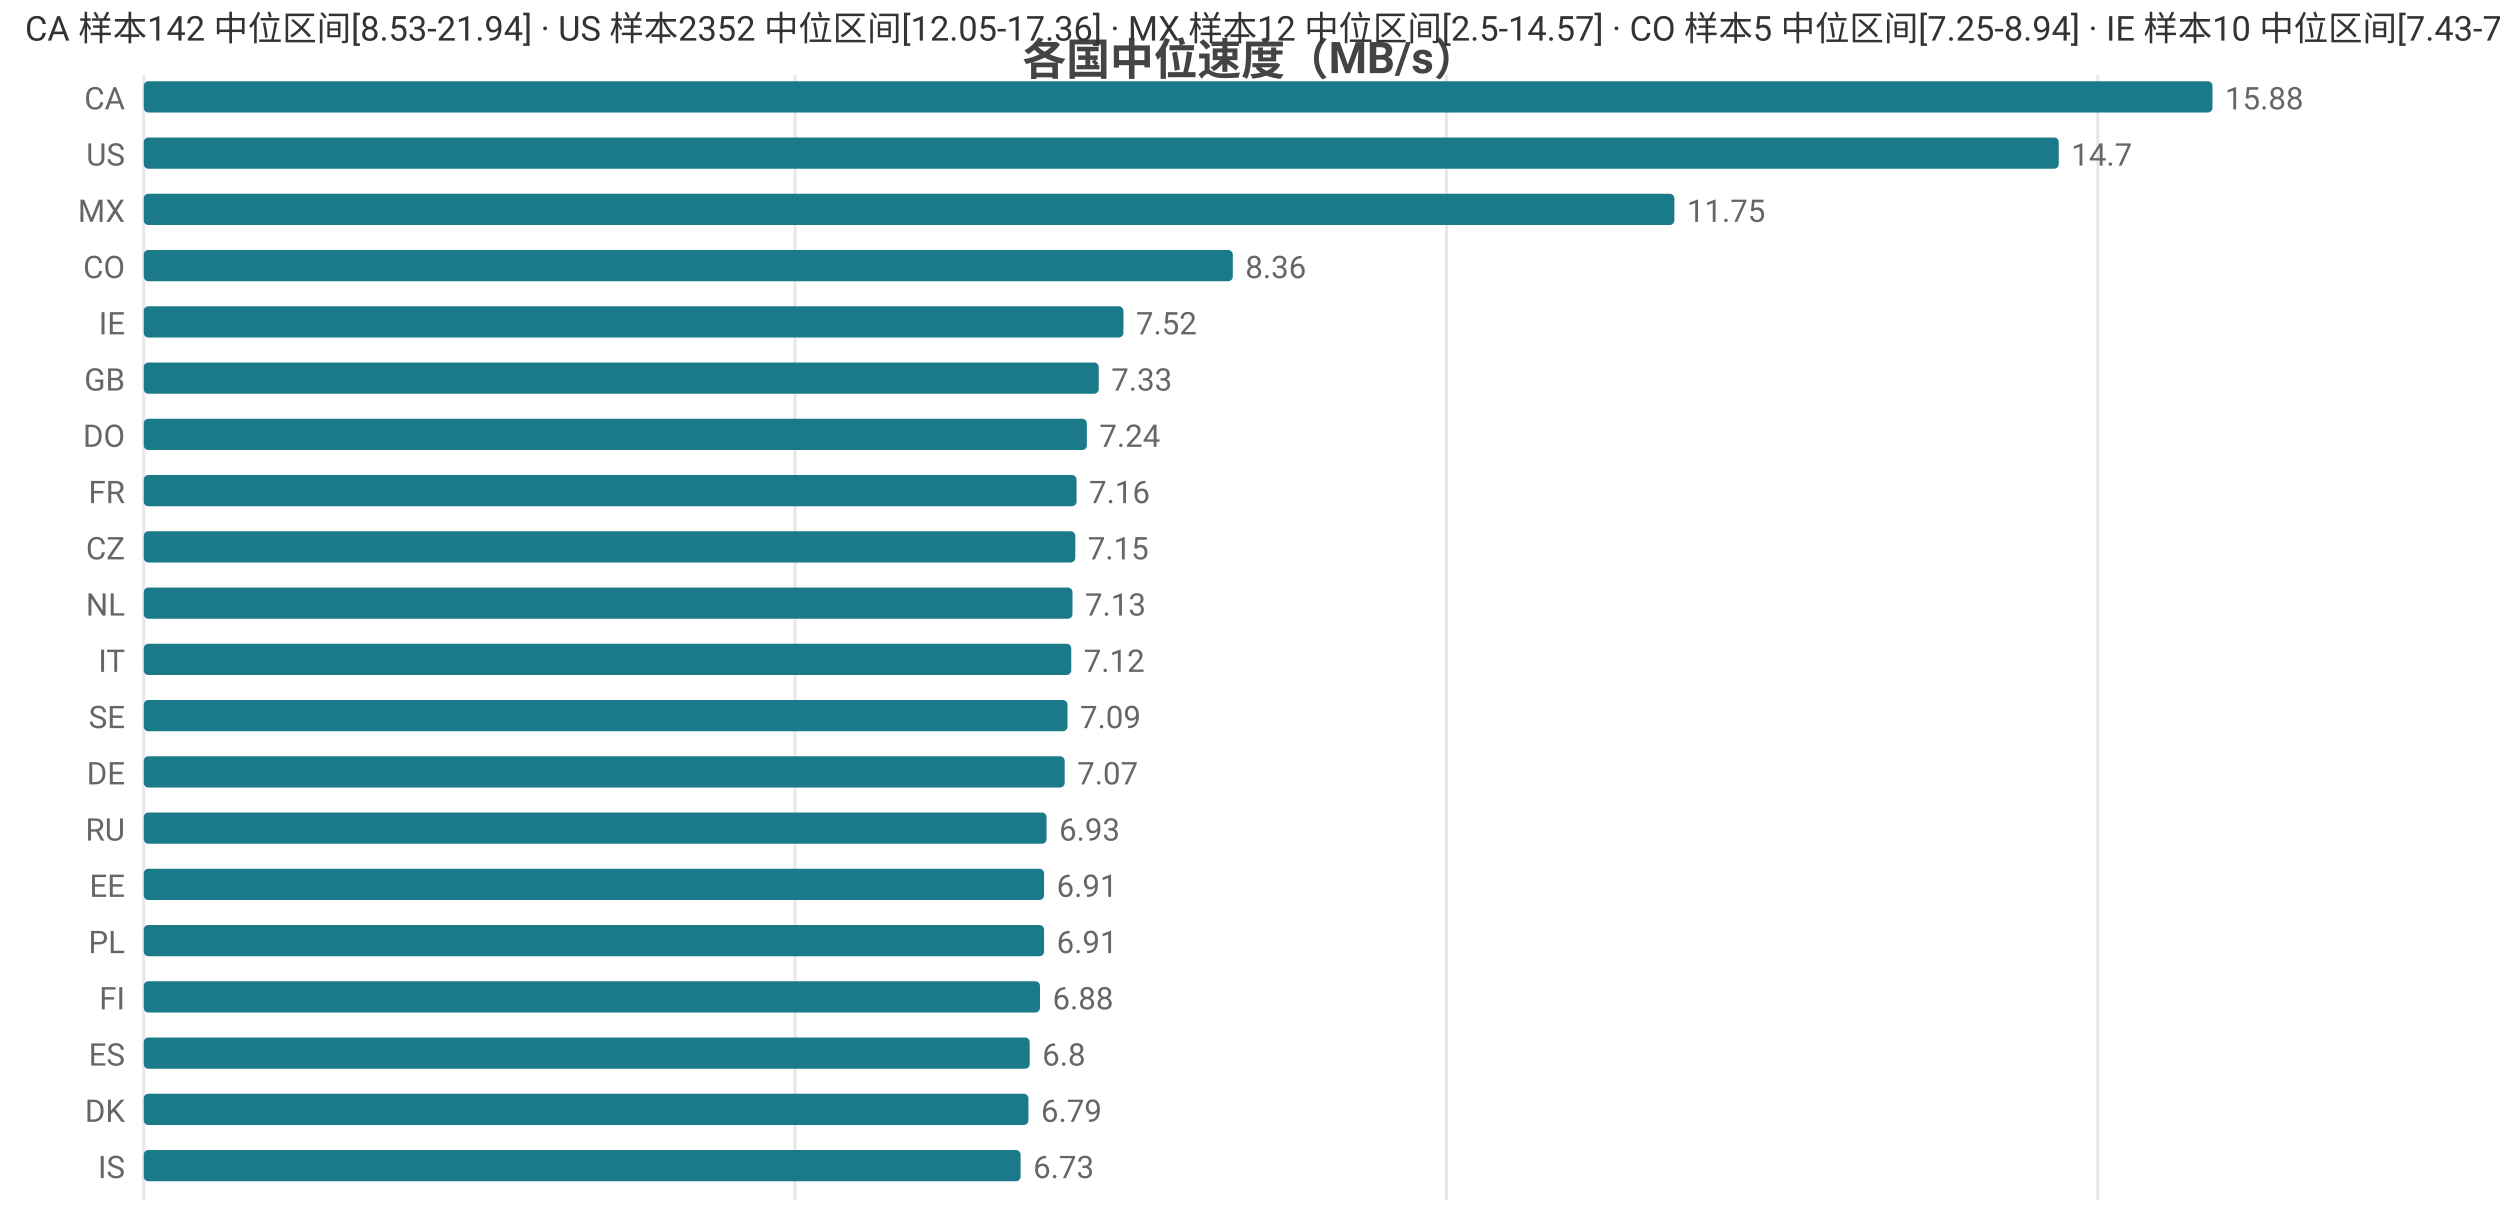
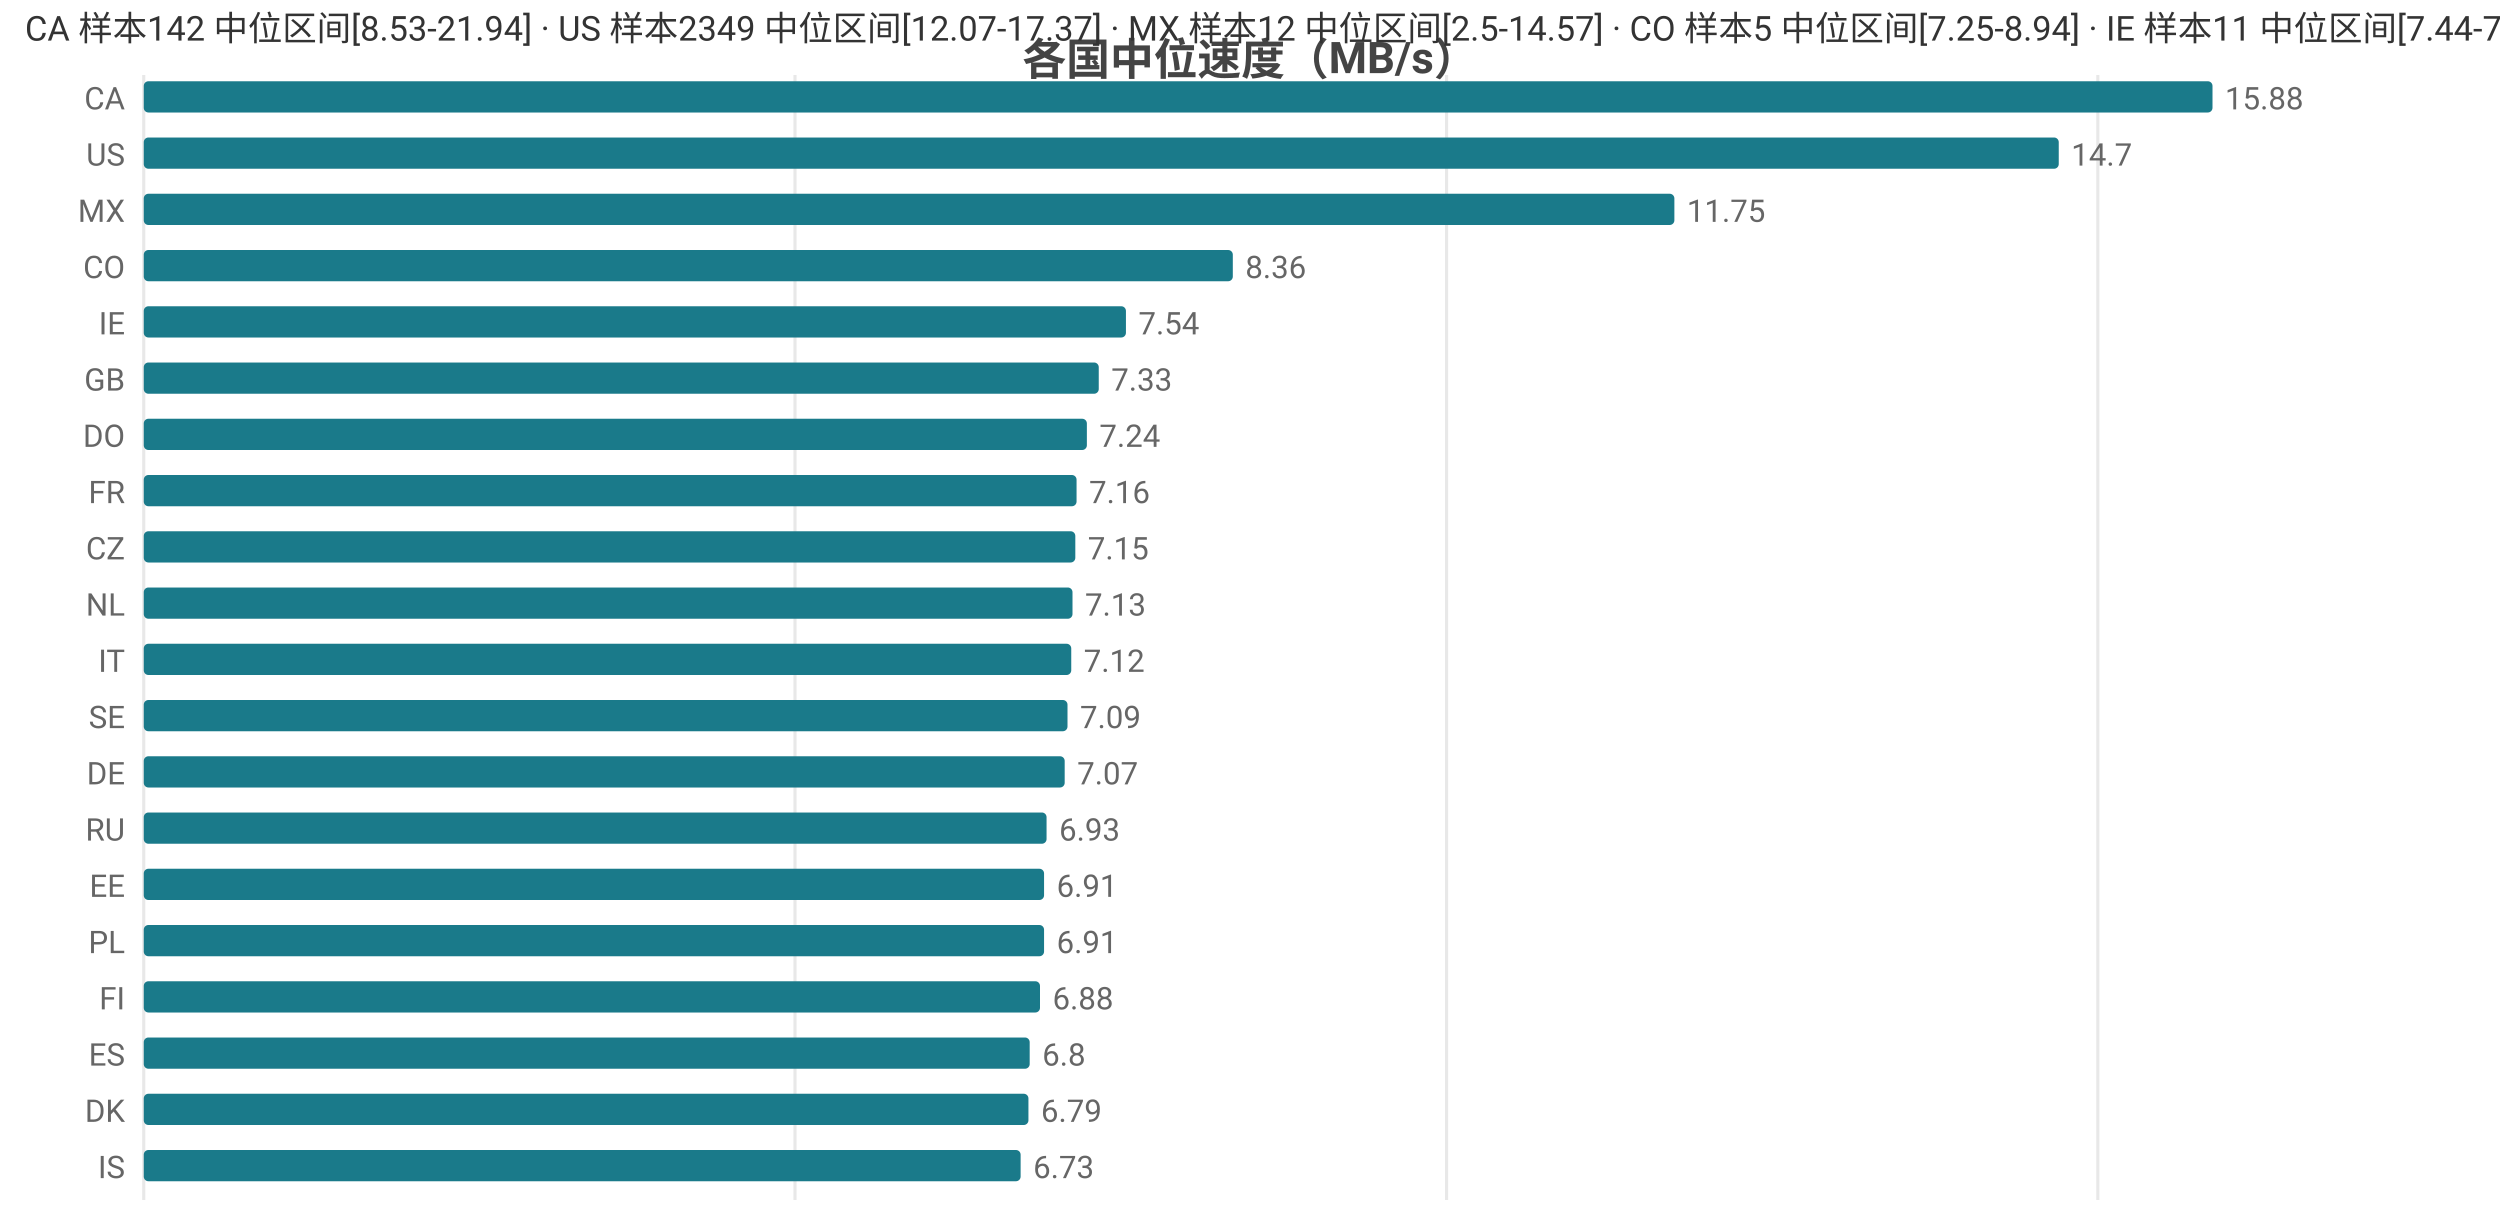
<svg xmlns="http://www.w3.org/2000/svg" width="800" height="392" viewBox="0 0 800 392">
  <rect width="800" height="392" fill="#ffffff" />
  <style>text{font-family:system-ui,-apple-system,'Segoe UI',Roboto,'PingFang SC','Microsoft YaHei','Noto Sans CJK SC',sans-serif}.g{stroke:#e8e8e8;stroke-width:1}.a{stroke:#999;stroke-width:1}.t{font-size:10px;fill:#666}.m{font-size:10px;text-anchor:middle;fill:#666}.e{font-size:10px;text-anchor:end;fill:#666}.l{font-size:11px;fill:#333}.tt{font-size:14px;font-weight:600;text-anchor:middle;fill:#444}.em{font-size:13px;text-anchor:middle;fill:#999}</style>
  <text class="tt" x="400.0" y="24">各国中位速度（MB/s）</text>
  <line class="g" x1="46" y1="24" x2="46" y2="384" />
  <line class="g" x1="254.4" y1="24" x2="254.4" y2="384" />
  <line class="g" x1="462.9" y1="24" x2="462.9" y2="384" />
  <line class="g" x1="671.3" y1="24" x2="671.3" y2="384" />
  <text class="e" x="40" y="35">CA</text>
  <rect x="46" y="26" width="662" height="10" fill="#1a7a8a" rx="1.5" />
  <text class="t" x="712" y="35">15.88</text>
  <text class="e" x="40" y="53">US</text>
  <rect x="46" y="44" width="612.8" height="10" fill="#1a7a8a" rx="1.5" />
  <text class="t" x="662.8" y="53">14.7</text>
  <text class="e" x="40" y="71">MX</text>
  <rect x="46" y="62" width="489.8" height="10" fill="#1a7a8a" rx="1.5" />
  <text class="t" x="539.8" y="71">11.75</text>
  <text class="e" x="40" y="89">CO</text>
  <rect x="46" y="80" width="348.5" height="10" fill="#1a7a8a" rx="1.5" />
  <text class="t" x="398.5" y="89">8.36</text>
  <text class="e" x="40" y="107">IE</text>
-   <rect x="46" y="98" width="313.5" height="10" fill="#1a7a8a" rx="1.5" />
-   <text class="t" x="363.5" y="107">7.52</text>
+   <rect x="46" y="98" width="314.3" height="10" fill="#1a7a8a" rx="1.5" />
+   <text class="t" x="364.3" y="107">7.54</text>
  <text class="e" x="40" y="125">GB</text>
  <rect x="46" y="116" width="305.6" height="10" fill="#1a7a8a" rx="1.5" />
  <text class="t" x="355.6" y="125">7.33</text>
  <text class="e" x="40" y="143">DO</text>
  <rect x="46" y="134" width="301.8" height="10" fill="#1a7a8a" rx="1.5" />
  <text class="t" x="351.8" y="143">7.24</text>
  <text class="e" x="40" y="161">FR</text>
  <rect x="46" y="152" width="298.5" height="10" fill="#1a7a8a" rx="1.5" />
  <text class="t" x="348.5" y="161">7.16</text>
  <text class="e" x="40" y="179">CZ</text>
  <rect x="46" y="170" width="298.1" height="10" fill="#1a7a8a" rx="1.5" />
  <text class="t" x="348.1" y="179">7.15</text>
  <text class="e" x="40" y="197">NL</text>
  <rect x="46" y="188" width="297.2" height="10" fill="#1a7a8a" rx="1.5" />
  <text class="t" x="347.2" y="197">7.13</text>
  <text class="e" x="40" y="215">IT</text>
  <rect x="46" y="206" width="296.8" height="10" fill="#1a7a8a" rx="1.5" />
  <text class="t" x="346.8" y="215">7.12</text>
  <text class="e" x="40" y="233">SE</text>
  <rect x="46" y="224" width="295.6" height="10" fill="#1a7a8a" rx="1.5" />
  <text class="t" x="345.6" y="233">7.09</text>
  <text class="e" x="40" y="251">DE</text>
  <rect x="46" y="242" width="294.7" height="10" fill="#1a7a8a" rx="1.5" />
  <text class="t" x="344.7" y="251">7.07</text>
  <text class="e" x="40" y="269">RU</text>
  <rect x="46" y="260" width="288.9" height="10" fill="#1a7a8a" rx="1.5" />
  <text class="t" x="338.9" y="269">6.93</text>
  <text class="e" x="40" y="287">EE</text>
  <rect x="46" y="278" width="288.1" height="10" fill="#1a7a8a" rx="1.5" />
  <text class="t" x="338.1" y="287">6.91</text>
  <text class="e" x="40" y="305">PL</text>
  <rect x="46" y="296" width="288.1" height="10" fill="#1a7a8a" rx="1.5" />
  <text class="t" x="338.1" y="305">6.91</text>
  <text class="e" x="40" y="323">FI</text>
  <rect x="46" y="314" width="286.8" height="10" fill="#1a7a8a" rx="1.5" />
  <text class="t" x="336.8" y="323">6.88</text>
  <text class="e" x="40" y="341">ES</text>
  <rect x="46" y="332" width="283.5" height="10" fill="#1a7a8a" rx="1.5" />
  <text class="t" x="333.5" y="341">6.8</text>
  <text class="e" x="40" y="359">DK</text>
  <rect x="46" y="350" width="283.1" height="10" fill="#1a7a8a" rx="1.5" />
  <text class="t" x="333.1" y="359">6.79</text>
  <text class="e" x="40" y="377">IS</text>
  <rect x="46" y="368" width="280.6" height="10" fill="#1a7a8a" rx="1.5" />
  <text class="t" x="330.6" y="377">6.73</text>
-   <text class="l" x="8" y="13">CA 样本142 中位区间[8.53-21.94] · US 样本2352 中位区间[12.05-17.36] · MX 样本12 中位区间[2.5-14.57] · CO 样本5 中位区间[7.25-8.94] · IE 样本10 中位区间[7.43-7.84]</text>
+   <text class="l" x="8" y="13">CA 样本142 中位区间[8.53-21.94] · US 样本2349 中位区间[12.07-17.37] · MX 样本12 中位区间[2.5-14.57] · CO 样本5 中位区间[7.25-8.94] · IE 样本11 中位区间[7.44-7.73]</text>
</svg>
